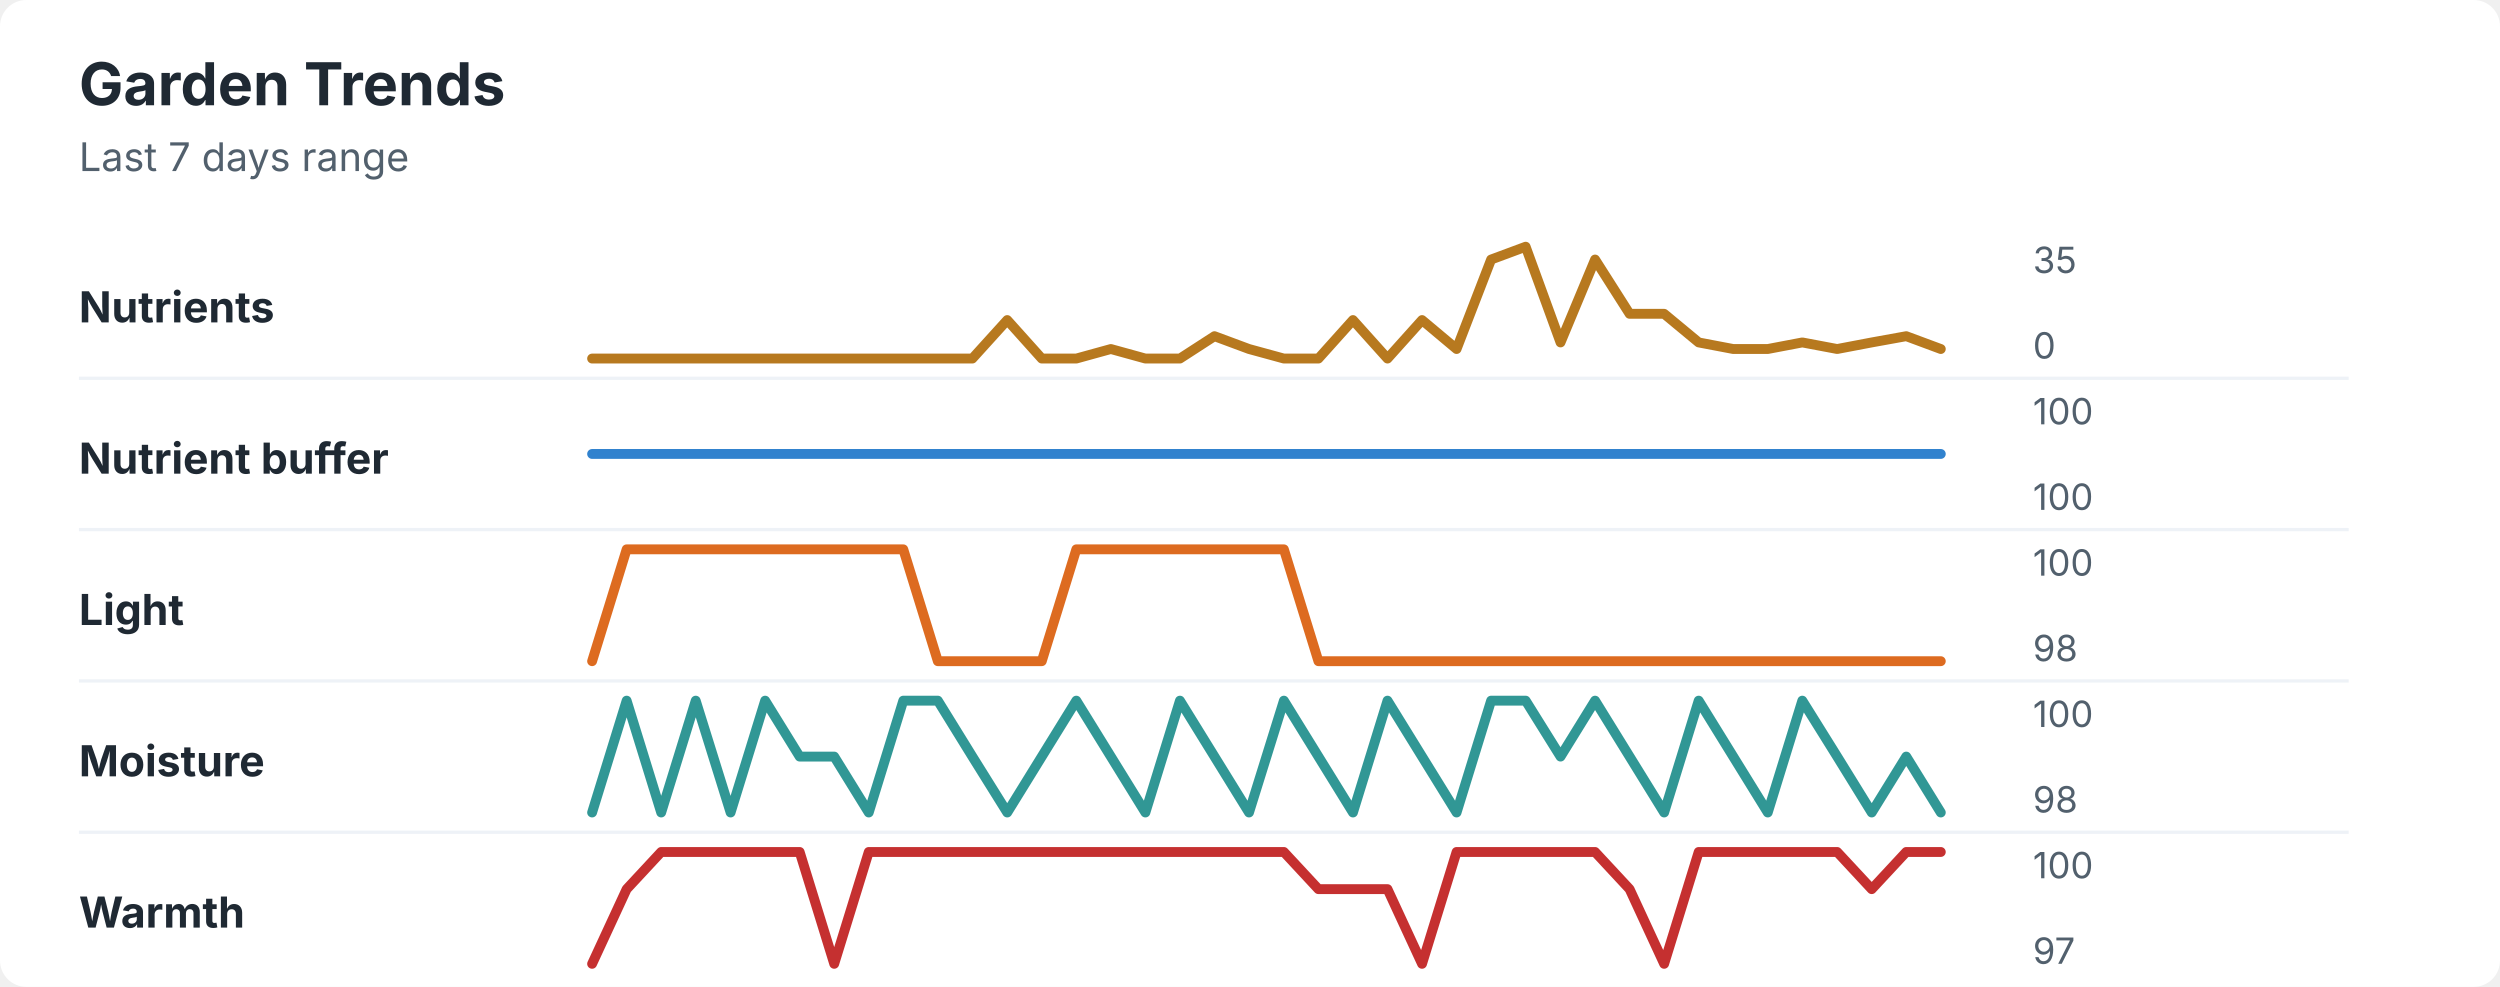
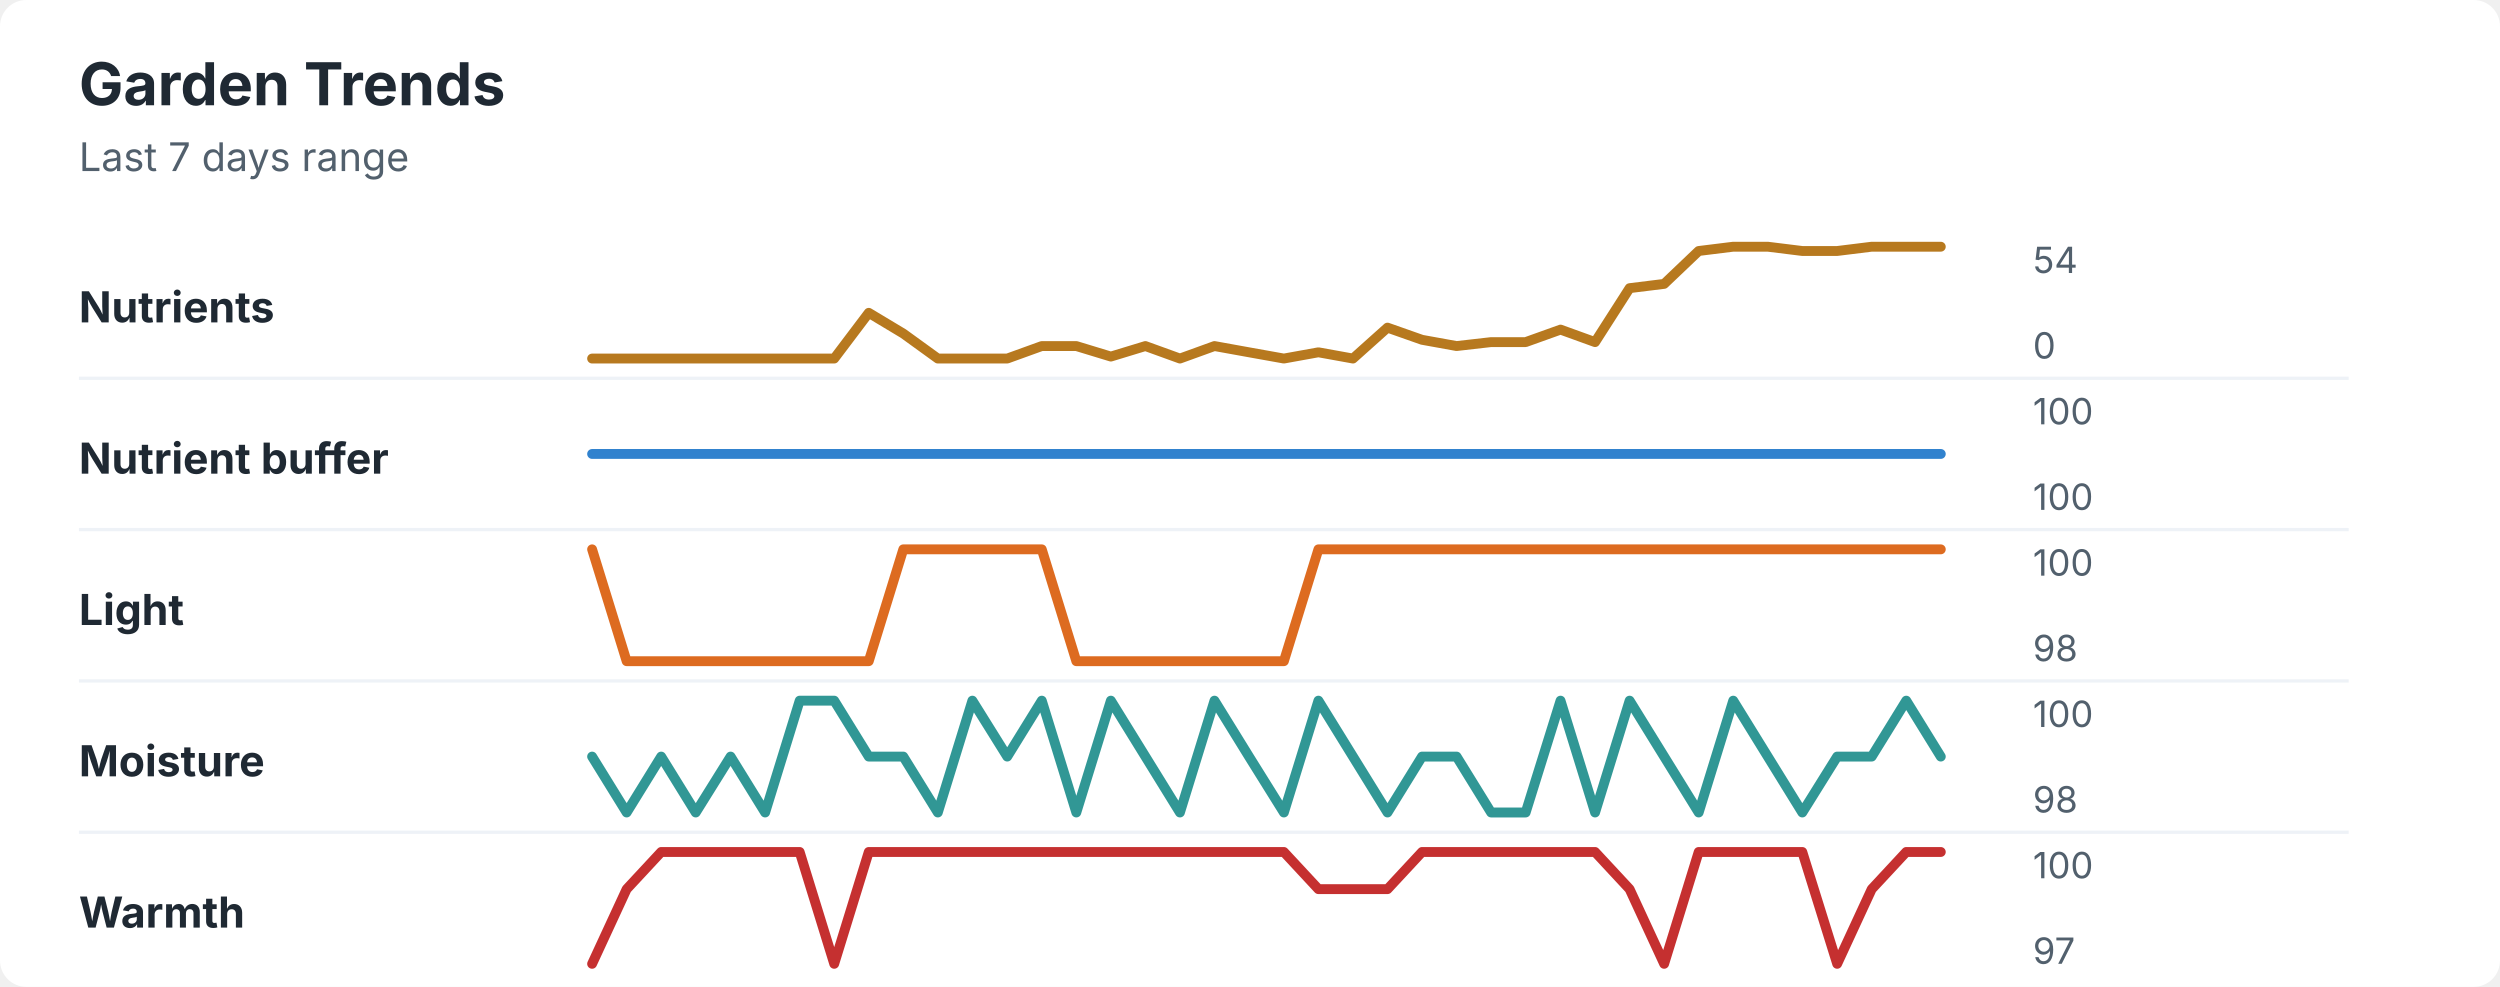
<svg xmlns="http://www.w3.org/2000/svg" width="760" height="300" viewBox="0 0 760 300" role="img" aria-labelledby="title desc">
  <rect width="760" height="300" rx="8" fill="#ffffff" />
  <style>
    text { font-family: -apple-system, BlinkMacSystemFont, "Segoe UI", sans-serif; }
    .title { font-size: 18px; font-weight: 700; fill: #1f2933; }
    .subtitle { font-size: 12px; fill: #52606d; }
    .label { font-size: 13px; font-weight: 650; fill: #1f2933; }
    .axis-value { font-size: 11px; fill: #52606d; }
    .separator { stroke: #eef2f7; stroke-width: 1; }
  </style>
  <text x="24" y="32" class="title">Garden Trends</text>
  <text x="24" y="52" class="subtitle">Last 7 days range</text>
  <text x="24" y="98" class="label">Nutrients</text>
-   <polyline points="180.0,109.0 190.5,109.0 201.0,109.0 211.5,109.0 222.1,109.0 232.6,109.0 243.1,109.0 253.6,109.0 264.1,109.0 274.6,109.0 285.1,109.0 295.6,109.0 306.2,97.3 316.7,109.0 327.2,109.0 337.7,106.1 348.2,109.0 358.7,109.0 369.2,102.2 379.7,106.1 390.3,109.0 400.8,109.0 411.3,97.3 421.8,109.0 432.3,97.3 442.8,106.1 453.3,78.9 463.8,75.0 474.4,104.1 484.9,78.9 495.4,95.4 505.9,95.4 516.4,104.1 526.9,106.1 537.4,106.1 547.9,104.1 558.5,106.1 569.0,104.1 579.5,102.2 590.0,106.1 " fill="none" stroke="#b7791f" stroke-width="3" stroke-linecap="round" stroke-linejoin="round" />
-   <text x="618" y="83" class="axis-value">35</text>
+   <polyline points="180.0,109.0 190.5,109.0 201.0,109.0 211.5,109.0 222.1,109.0 232.6,109.0 243.1,109.0 253.6,109.0 264.1,95.1 274.6,101.4 285.1,109.0 295.6,109.0 306.2,109.0 316.7,105.2 327.2,105.2 337.7,108.4 348.2,105.2 358.7,109.0 369.2,105.2 379.7,107.1 390.3,109.0 400.8,107.1 411.3,109.0 421.8,99.6 432.3,103.3 442.8,105.2 453.3,104.0 463.8,104.0 474.4,100.2 484.9,104.0 495.4,87.6 505.9,86.3 516.4,76.3 526.9,75.0 537.4,75.0 547.9,76.3 558.5,76.3 569.0,75.0 579.5,75.0 590.0,75.0 " fill="none" stroke="#b7791f" stroke-width="3" stroke-linecap="round" stroke-linejoin="round" />
+   <text x="618" y="83" class="axis-value">54</text>
  <text x="618" y="109" class="axis-value">0</text>
  <line x1="24" y1="115.0" x2="714" y2="115.0" class="separator" />
  <text x="24" y="144" class="label">Nutrient buffer</text>
  <polyline points="180.0,138.0 190.5,138.0 201.0,138.0 211.5,138.0 222.1,138.0 232.6,138.0 243.1,138.0 253.6,138.0 264.1,138.0 274.6,138.0 285.1,138.0 295.6,138.0 306.2,138.0 316.7,138.0 327.2,138.0 337.7,138.0 348.2,138.0 358.7,138.0 369.2,138.0 379.7,138.0 390.3,138.0 400.8,138.0 411.3,138.0 421.8,138.0 432.3,138.0 442.8,138.0 453.3,138.0 463.8,138.0 474.4,138.0 484.9,138.0 495.4,138.0 505.9,138.0 516.4,138.0 526.9,138.0 537.4,138.0 547.9,138.0 558.5,138.0 569.0,138.0 579.5,138.0 590.0,138.0 " fill="none" stroke="#3182ce" stroke-width="3" stroke-linecap="round" stroke-linejoin="round" />
  <text x="618" y="129" class="axis-value">100</text>
  <text x="618" y="155" class="axis-value">100</text>
  <line x1="24" y1="161.0" x2="714" y2="161.0" class="separator" />
  <text x="24" y="190" class="label">Light</text>
-   <polyline points="180.0,201.0 190.5,167.0 201.0,167.0 211.5,167.0 222.1,167.0 232.6,167.0 243.1,167.0 253.6,167.0 264.1,167.0 274.6,167.0 285.1,201.0 295.6,201.0 306.2,201.0 316.7,201.0 327.2,167.0 337.7,167.0 348.2,167.0 358.7,167.0 369.2,167.0 379.7,167.0 390.3,167.0 400.8,201.0 411.3,201.0 421.8,201.0 432.3,201.0 442.8,201.0 453.3,201.0 463.8,201.0 474.4,201.0 484.9,201.0 495.4,201.0 505.9,201.0 516.4,201.0 526.9,201.0 537.4,201.0 547.9,201.0 558.5,201.0 569.0,201.0 579.5,201.0 590.0,201.0 " fill="none" stroke="#dd6b20" stroke-width="3" stroke-linecap="round" stroke-linejoin="round" />
+   <polyline points="180.0,167.0 190.5,201.0 201.0,201.0 211.5,201.0 222.1,201.0 232.6,201.0 243.1,201.0 253.6,201.0 264.1,201.0 274.6,167.0 285.1,167.0 295.6,167.0 306.2,167.0 316.7,167.0 327.2,201.0 337.7,201.0 348.2,201.0 358.7,201.0 369.2,201.0 379.7,201.0 390.3,201.0 400.8,167.0 411.3,167.0 421.8,167.0 432.3,167.0 442.8,167.0 453.3,167.0 463.8,167.0 474.4,167.0 484.9,167.0 495.4,167.0 505.9,167.0 516.4,167.0 526.9,167.0 537.4,167.0 547.9,167.0 558.5,167.0 569.0,167.0 579.5,167.0 590.0,167.0 " fill="none" stroke="#dd6b20" stroke-width="3" stroke-linecap="round" stroke-linejoin="round" />
  <text x="618" y="175" class="axis-value">100</text>
  <text x="618" y="201" class="axis-value">98</text>
  <line x1="24" y1="207.0" x2="714" y2="207.0" class="separator" />
  <text x="24" y="236" class="label">Moisture</text>
-   <polyline points="180.0,247.0 190.5,213.0 201.0,247.0 211.5,213.0 222.1,247.0 232.6,213.0 243.1,230.0 253.6,230.0 264.1,247.0 274.6,213.0 285.1,213.0 295.6,230.0 306.2,247.0 316.7,230.0 327.2,213.0 337.7,230.0 348.2,247.0 358.7,213.0 369.2,230.0 379.7,247.0 390.3,213.0 400.8,230.0 411.3,247.0 421.8,213.0 432.3,230.0 442.8,247.0 453.3,213.0 463.8,213.0 474.4,230.0 484.9,213.0 495.4,230.0 505.9,247.0 516.4,213.0 526.9,230.0 537.4,247.0 547.9,213.0 558.5,230.0 569.0,247.0 579.5,230.0 590.0,247.0 " fill="none" stroke="#319795" stroke-width="3" stroke-linecap="round" stroke-linejoin="round" />
+   <polyline points="180.0,230.0 190.5,247.0 201.0,230.0 211.5,247.0 222.1,230.0 232.6,247.0 243.1,213.0 253.6,213.0 264.1,230.0 274.6,230.0 285.1,247.0 295.6,213.0 306.2,230.0 316.7,213.0 327.2,247.0 337.7,213.0 348.2,230.0 358.7,247.0 369.2,213.0 379.7,230.0 390.3,247.0 400.8,213.0 411.3,230.0 421.8,247.0 432.3,230.0 442.8,230.0 453.3,247.0 463.8,247.0 474.4,213.0 484.9,247.0 495.4,213.0 505.9,230.0 516.4,247.0 526.9,213.0 537.4,230.0 547.9,247.0 558.5,230.0 569.0,230.0 579.5,213.0 590.0,230.0 " fill="none" stroke="#319795" stroke-width="3" stroke-linecap="round" stroke-linejoin="round" />
  <text x="618" y="221" class="axis-value">100</text>
  <text x="618" y="247" class="axis-value">98</text>
  <line x1="24" y1="253.0" x2="714" y2="253.0" class="separator" />
  <text x="24" y="282" class="label">Warmth</text>
-   <polyline points="180.0,293.0 190.5,270.3 201.0,259.0 211.5,259.0 222.1,259.0 232.6,259.0 243.1,259.0 253.6,293.0 264.1,259.0 274.6,259.0 285.1,259.0 295.6,259.0 306.2,259.0 316.7,259.0 327.2,259.0 337.7,259.0 348.2,259.0 358.7,259.0 369.2,259.0 379.7,259.0 390.3,259.0 400.8,270.3 411.3,270.3 421.8,270.3 432.3,293.0 442.8,259.0 453.3,259.0 463.8,259.0 474.4,259.0 484.9,259.0 495.4,270.3 505.9,293.0 516.4,259.0 526.9,259.0 537.4,259.0 547.9,259.0 558.5,259.0 569.0,270.3 579.5,259.0 590.0,259.0 " fill="none" stroke="#c53030" stroke-width="3" stroke-linecap="round" stroke-linejoin="round" />
+   <polyline points="180.0,293.0 190.5,270.3 201.0,259.0 211.5,259.0 222.1,259.0 232.6,259.0 243.1,259.0 253.6,293.0 264.1,259.0 274.6,259.0 285.1,259.0 295.6,259.0 306.2,259.0 316.7,259.0 327.2,259.0 337.7,259.0 348.2,259.0 358.7,259.0 369.2,259.0 379.7,259.0 390.3,259.0 400.8,270.3 411.3,270.3 421.8,270.3 432.3,259.0 442.8,259.0 453.3,259.0 463.8,259.0 474.4,259.0 484.9,259.0 495.4,270.3 505.9,293.0 516.4,259.0 526.9,259.0 537.4,259.0 547.9,259.0 558.5,293.0 569.0,270.3 579.5,259.0 590.0,259.0 " fill="none" stroke="#c53030" stroke-width="3" stroke-linecap="round" stroke-linejoin="round" />
  <text x="618" y="267" class="axis-value">100</text>
  <text x="618" y="293" class="axis-value">97</text>
</svg>
